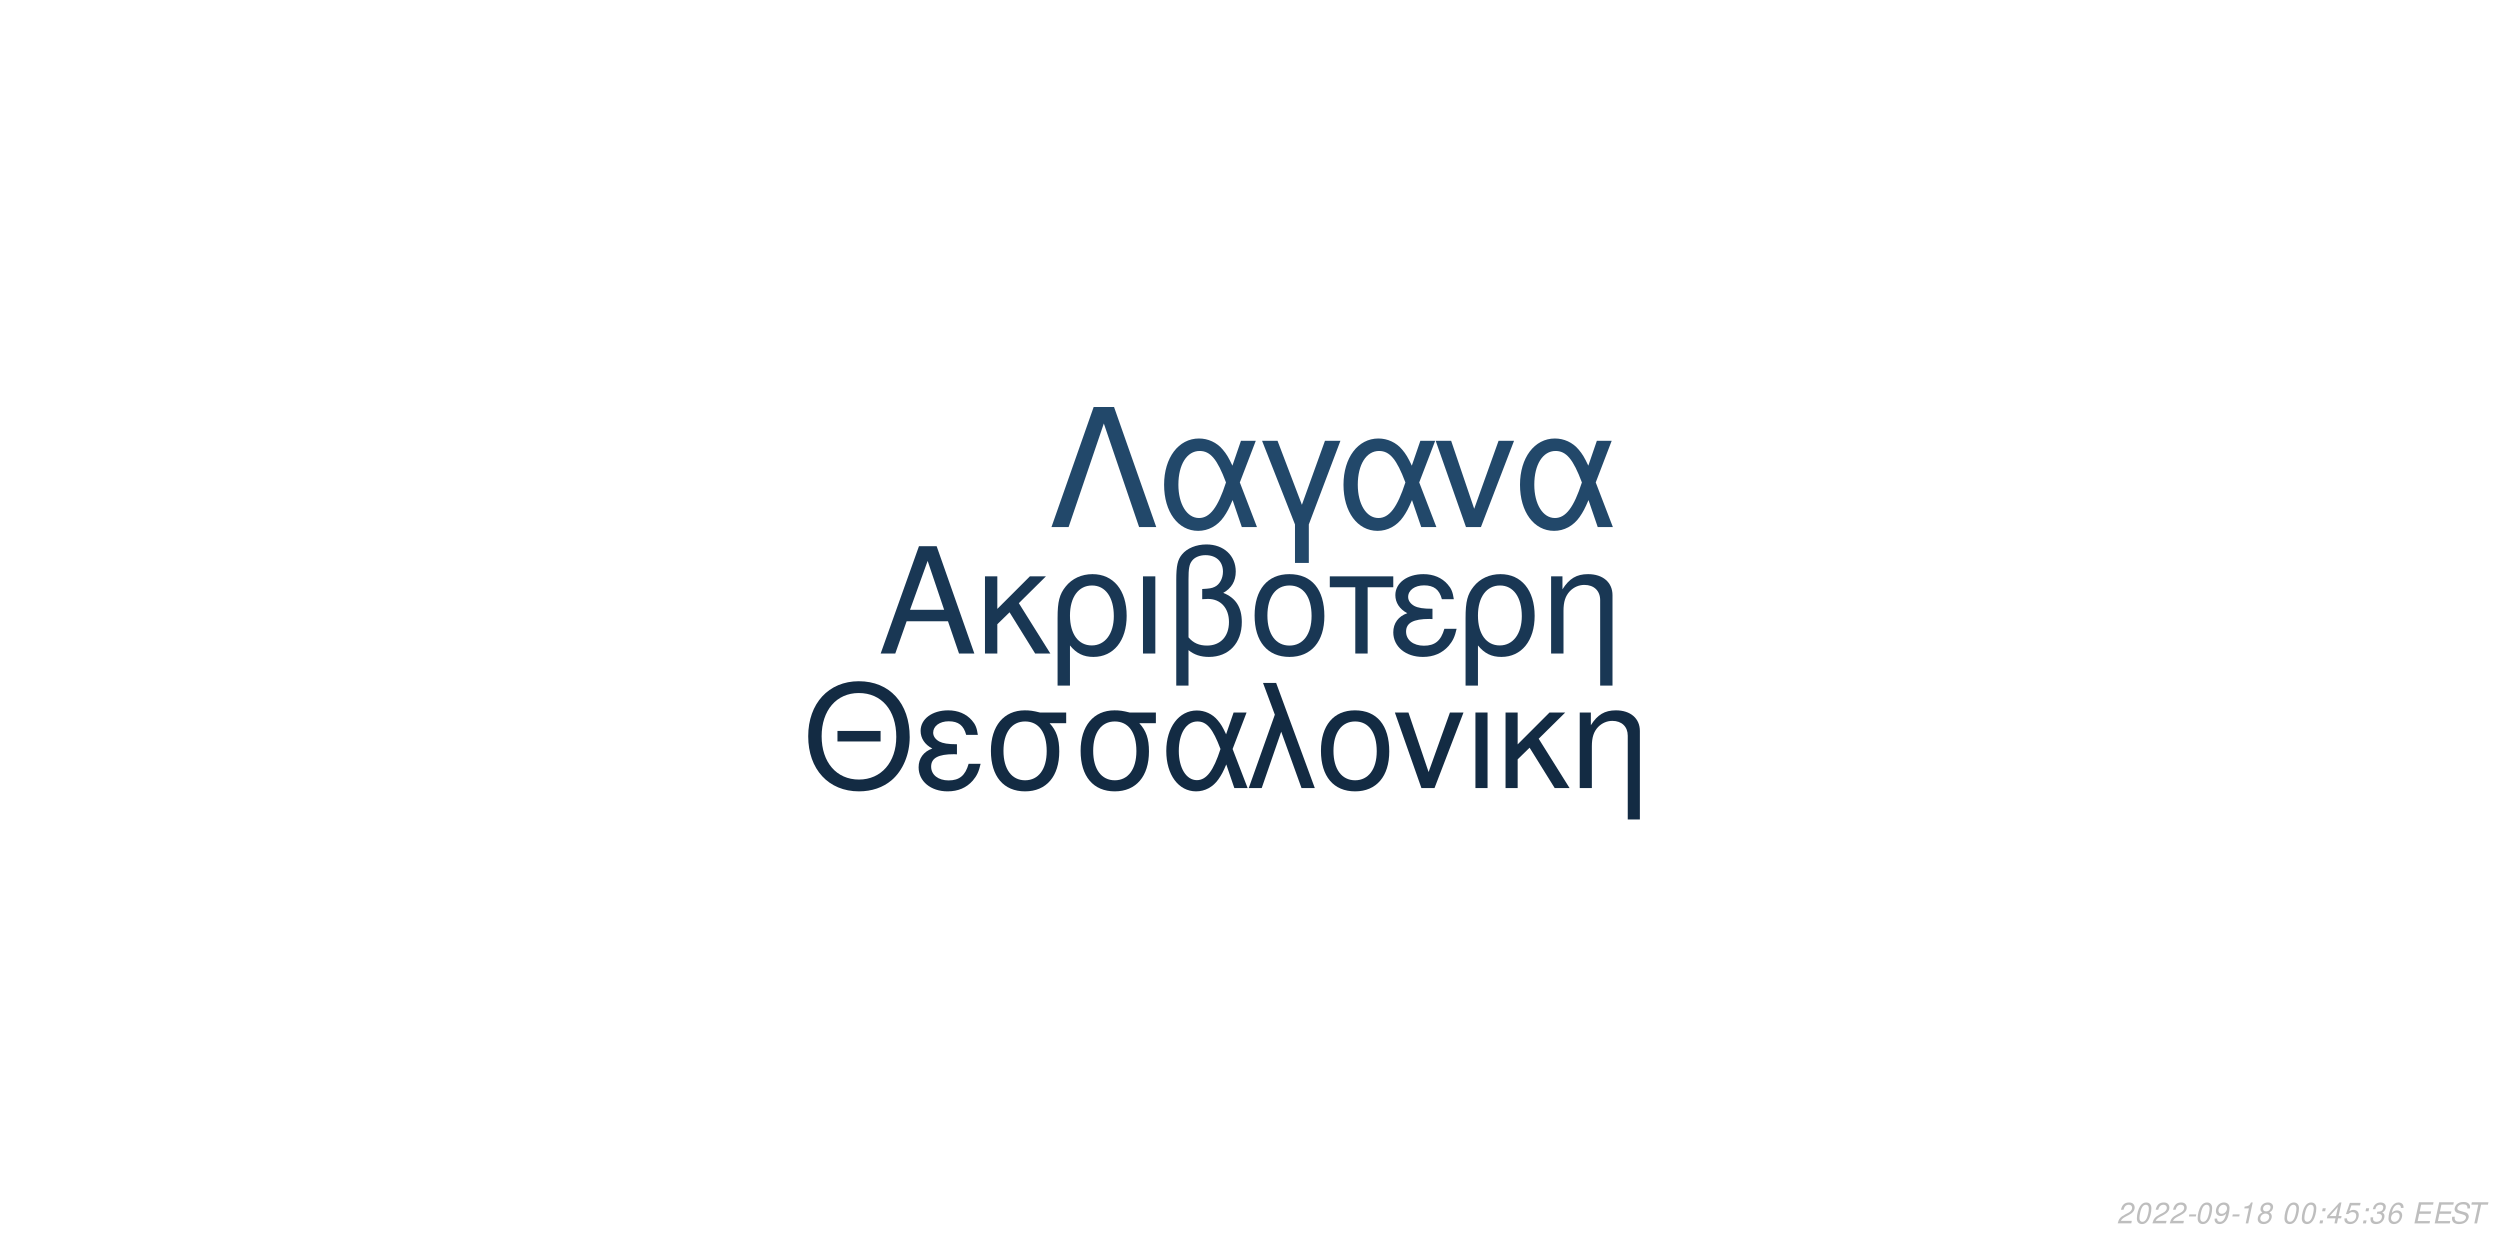
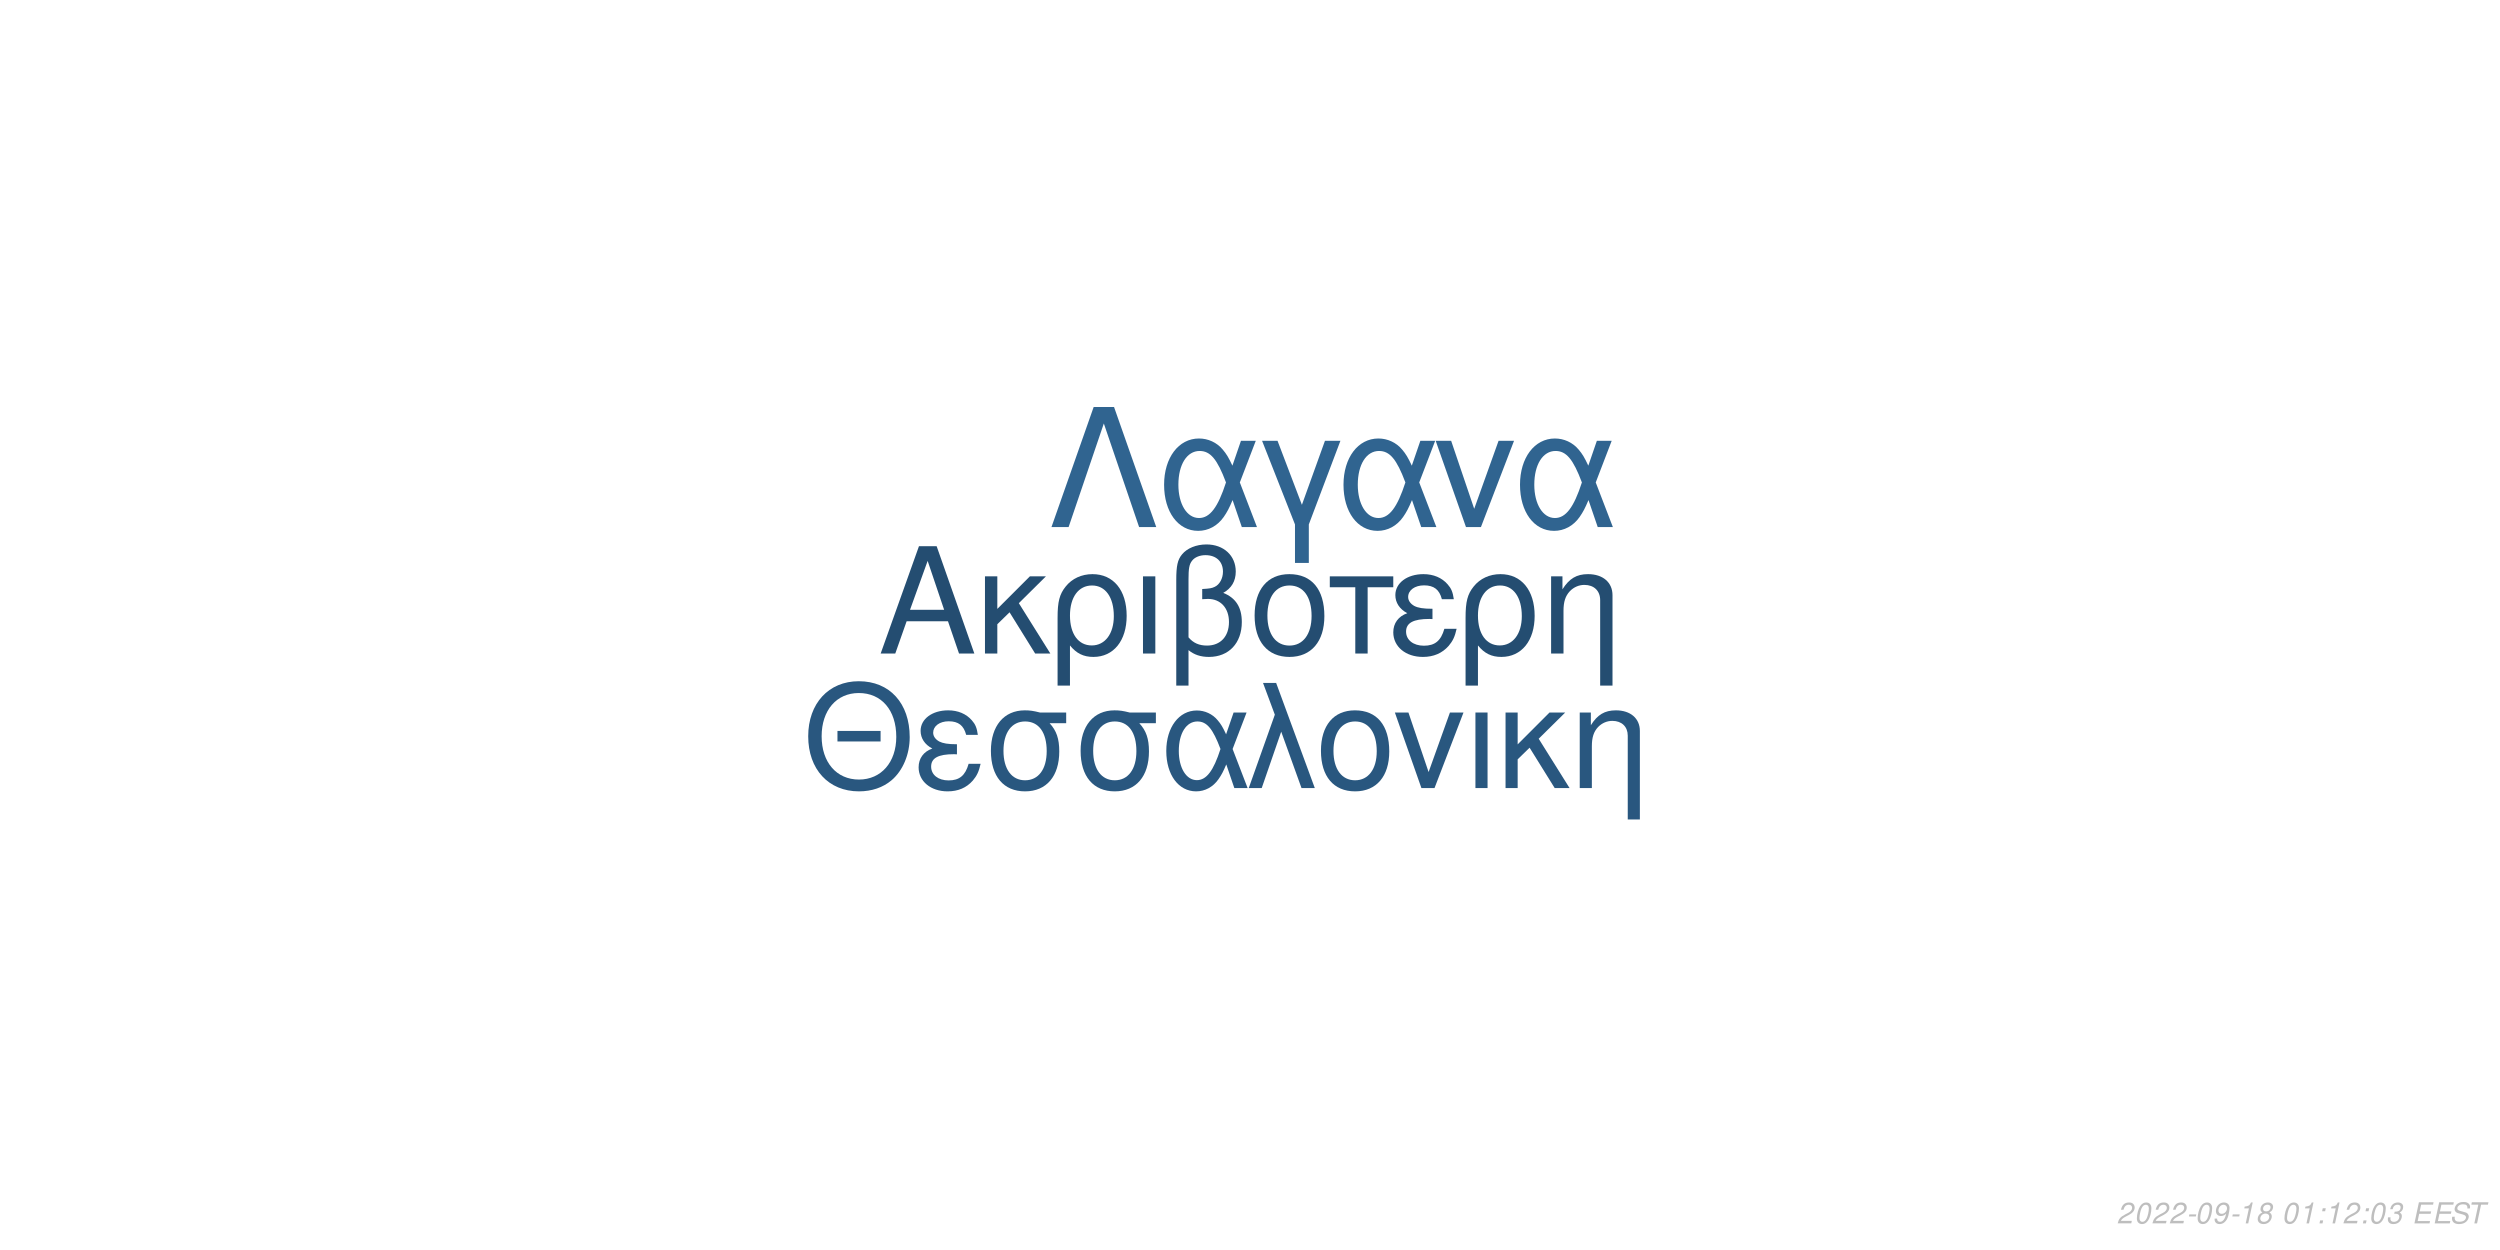
<svg xmlns="http://www.w3.org/2000/svg" xmlns:xlink="http://www.w3.org/1999/xlink" width="864pt" height="432pt" viewBox="0 0 864 432" version="1.1">
  <defs>
    <g>
      <symbol overflow="visible" id="glyph0-0">
        <path style="stroke:none;" d="" />
      </symbol>
      <symbol overflow="visible" id="glyph0-1">
        <path style="stroke:none;" d="M 24.125 -11.141 L 27.938 0 L 33.234 0 L 20.203 -37.094 L 14.094 -37.094 L 0.859 0 L 5.906 0 L 9.828 -11.141 Z M 22.797 -15.109 L 11 -15.109 L 17.094 -32.016 Z M 22.797 -15.109 " />
      </symbol>
      <symbol overflow="visible" id="glyph0-2">
        <path style="stroke:none;" d="M 7.172 -15.422 L 7.172 -26.672 L 2.906 -26.672 L 2.906 0 L 7.172 0 L 7.172 -10.125 L 11.406 -14.25 L 20.25 0 L 25.5 0 L 14.609 -17.406 L 23.969 -26.672 L 18.422 -26.672 Z M 7.172 -15.422 " />
      </symbol>
      <symbol overflow="visible" id="glyph0-3">
        <path style="stroke:none;" d="M 3 11.094 L 7.281 11.094 L 7.281 -2.797 C 9.516 -0.047 11.953 1.172 15.375 1.172 C 22.344 1.172 26.875 -4.422 26.875 -13.031 C 26.875 -21.891 22.297 -27.438 15.062 -27.438 C 11.297 -27.438 7.984 -25.906 5.797 -23.156 C 3.672 -20.516 3 -17.969 3 -12.359 Z M 14.906 -23.516 C 19.547 -23.516 22.438 -19.438 22.438 -12.922 C 22.438 -6.812 19.391 -2.797 14.812 -2.797 C 10.172 -2.797 7.281 -6.766 7.281 -13.125 C 7.281 -19.484 10.234 -23.516 14.906 -23.516 Z M 14.906 -23.516 " />
      </symbol>
      <symbol overflow="visible" id="glyph0-4">
        <path style="stroke:none;" d="M 3.516 0 L 7.781 0 L 7.781 -26.672 L 3.516 -26.672 Z M 3.516 0 " />
      </symbol>
      <symbol overflow="visible" id="glyph0-5">
        <path style="stroke:none;" d="M 4.016 11.094 L 8.25 11.094 L 8.25 -1.172 C 10.172 0.406 12.422 1.172 15.312 1.172 C 22.188 1.172 26.672 -3.609 26.672 -10.891 C 26.672 -15.984 24.578 -19.234 20.25 -20.969 C 23.109 -22.547 24.578 -25.031 24.578 -28.344 C 24.578 -33.844 20.406 -37.703 14.453 -37.703 C 10.938 -37.703 7.734 -36.391 6 -34.25 C 4.484 -32.422 4.016 -30.328 4.016 -25.391 Z M 8.25 -25.656 C 8.25 -29.359 8.5 -30.844 9.469 -32.062 C 10.375 -33.281 12.156 -34 14.094 -34 C 17.812 -34 20.156 -31.812 20.156 -28.297 C 20.156 -25.953 18.984 -23.812 17.297 -23.047 C 16.281 -22.547 15.469 -22.438 12.984 -22.297 L 12.984 -18.781 C 13.734 -18.828 14.344 -18.875 14.969 -18.875 C 19.344 -18.875 22.234 -15.719 22.234 -10.891 C 22.234 -5.906 19.281 -2.75 14.656 -2.75 C 11.953 -2.75 9.922 -3.609 8.25 -5.594 Z M 8.25 -25.656 " />
      </symbol>
      <symbol overflow="visible" id="glyph0-6">
        <path style="stroke:none;" d="M 14.094 -27.438 C 6.562 -27.438 2.094 -22.094 2.094 -13.125 C 2.094 -4.125 6.562 1.172 14.141 1.172 C 21.672 1.172 26.203 -4.172 26.203 -12.922 C 26.203 -22.188 21.828 -27.438 14.094 -27.438 Z M 14.141 -23.516 C 18.938 -23.516 21.781 -19.594 21.781 -12.984 C 21.781 -6.672 18.828 -2.75 14.141 -2.75 C 9.422 -2.75 6.516 -6.672 6.516 -13.125 C 6.516 -19.594 9.422 -23.516 14.141 -23.516 Z M 14.141 -23.516 " />
      </symbol>
      <symbol overflow="visible" id="glyph0-7">
        <path style="stroke:none;" d="M 7.891 0 L 12.156 0 L 12.156 -22.906 L 21.016 -22.906 L 21.016 -26.672 L -0.922 -26.672 L -0.922 -22.906 L 7.891 -22.906 Z M 7.891 0 " />
      </symbol>
      <symbol overflow="visible" id="glyph0-8">
        <path style="stroke:none;" d="M 14.562 -15.469 C 11.344 -15.469 9.562 -15.781 8.297 -16.438 C 6.922 -17.203 6.156 -18.328 6.156 -19.547 C 6.156 -21.891 8.453 -23.562 11.656 -23.562 C 15.062 -23.562 16.953 -22.094 17.812 -18.781 L 21.938 -18.781 C 21.578 -21.266 21.062 -22.5 19.797 -23.922 C 17.812 -26.203 14.906 -27.438 11.453 -27.438 C 5.797 -27.438 1.734 -24.375 1.734 -20.203 C 1.734 -17.609 3.156 -15.375 5.859 -13.938 C 2.797 -12.875 1.016 -10.484 1.016 -7.328 C 1.016 -2.391 5.297 1.172 11.25 1.172 C 14.969 1.172 17.906 -0.109 20.156 -2.641 C 21.578 -4.328 22.297 -5.797 22.906 -8.547 L 18.672 -8.547 C 17.5 -4.422 15.422 -2.703 11.609 -2.703 C 7.938 -2.703 5.438 -4.688 5.438 -7.578 C 5.438 -10.578 7.938 -11.953 13.484 -11.953 C 13.641 -11.953 14.094 -11.953 14.562 -11.906 Z M 14.562 -15.469 " />
      </symbol>
      <symbol overflow="visible" id="glyph0-9">
        <path style="stroke:none;" d="M 3.562 -26.672 L 3.562 0 L 7.844 0 L 7.844 -14.703 C 7.844 -17.906 8.5 -19.891 10.031 -21.531 C 11.406 -22.953 13.188 -23.719 15.062 -23.719 C 18.375 -23.719 20.516 -21.672 20.516 -18.469 L 20.516 11.094 L 24.781 11.094 L 24.781 -20.156 C 24.781 -24.578 21.469 -27.438 16.328 -27.438 C 12.359 -27.438 9.828 -25.906 7.484 -22.188 L 7.484 -26.672 Z M 3.562 -26.672 " />
      </symbol>
      <symbol overflow="visible" id="glyph1-0">
        <path style="stroke:none;" d="" />
      </symbol>
      <symbol overflow="visible" id="glyph1-1">
        <path style="stroke:none;" d="M 26.859 -19.734 L 11.953 -19.734 L 11.953 -16.094 L 26.859 -16.094 Z M 19.328 -36.922 C 8.922 -36.922 1.844 -29.25 1.844 -17.891 C 1.844 -6.484 8.875 1.141 19.391 1.141 C 23.812 1.141 27.703 -0.203 30.641 -2.688 C 34.578 -6.031 36.922 -11.656 36.922 -17.594 C 36.922 -29.297 30 -36.922 19.328 -36.922 Z M 19.328 -32.844 C 27.203 -32.844 32.281 -26.906 32.281 -17.688 C 32.281 -8.922 27.062 -2.938 19.391 -2.938 C 11.609 -2.938 6.484 -8.922 6.484 -17.891 C 6.484 -26.859 11.609 -32.844 19.328 -32.844 Z M 19.328 -32.844 " />
      </symbol>
      <symbol overflow="visible" id="glyph1-2">
        <path style="stroke:none;" d="M 14.25 -15.141 C 11.109 -15.141 9.375 -15.453 8.125 -16.094 C 6.781 -16.844 6.031 -17.938 6.031 -19.141 C 6.031 -21.422 8.266 -23.078 11.406 -23.078 C 14.75 -23.078 16.594 -21.625 17.438 -18.391 L 21.469 -18.391 C 21.125 -20.828 20.625 -22.031 19.391 -23.422 C 17.438 -25.656 14.594 -26.859 11.219 -26.859 C 5.688 -26.859 1.688 -23.875 1.688 -19.781 C 1.688 -17.234 3.094 -15.047 5.734 -13.656 C 2.734 -12.609 1 -10.266 1 -7.172 C 1 -2.344 5.188 1.141 11.016 1.141 C 14.656 1.141 17.547 -0.094 19.734 -2.594 C 21.125 -4.234 21.828 -5.688 22.422 -8.375 L 18.281 -8.375 C 17.141 -4.328 15.094 -2.641 11.359 -2.641 C 7.766 -2.641 5.328 -4.578 5.328 -7.422 C 5.328 -10.359 7.766 -11.703 13.203 -11.703 C 13.359 -11.703 13.797 -11.703 14.25 -11.656 Z M 14.25 -15.141 " />
      </symbol>
      <symbol overflow="visible" id="glyph1-3">
        <path style="stroke:none;" d="M 29 -26.109 L 19.938 -26.109 C 17.594 -26.703 16.438 -26.859 14.703 -26.859 C 7.469 -26.859 2.984 -21.469 2.984 -12.859 C 2.984 -4.031 7.375 1.141 14.797 1.141 C 22.172 1.141 26.609 -4.078 26.609 -12.656 C 26.609 -17.047 25.656 -19.828 23.266 -22.422 L 29 -22.422 Z M 14.797 -23.016 C 19.531 -23.016 22.266 -19.234 22.266 -12.75 C 22.266 -6.531 19.438 -2.688 14.797 -2.688 C 10.172 -2.688 7.328 -6.531 7.328 -12.859 C 7.328 -19.188 10.172 -23.016 14.797 -23.016 Z M 14.797 -23.016 " />
      </symbol>
      <symbol overflow="visible" id="glyph1-4">
        <path style="stroke:none;" d="M 29.344 -26.109 L 24.859 -26.109 L 22.266 -18.578 C 21.125 -21.031 20.484 -22.125 19.328 -23.469 C 17.547 -25.609 14.906 -26.812 12.156 -26.812 C 5.984 -26.812 1.594 -20.984 1.594 -12.812 C 1.594 -4.578 5.828 1.141 11.906 1.141 C 14.953 1.141 17.734 -0.344 19.625 -3.047 C 20.672 -4.531 21.281 -5.688 22.328 -8.172 L 25.109 0 L 29.703 0 L 24.516 -13.5 Z M 20.328 -13.5 C 17.891 -5.922 15.453 -2.734 12.156 -2.734 C 8.516 -2.734 5.922 -6.922 5.922 -12.812 C 5.922 -18.938 8.516 -23.016 12.359 -23.016 C 15.594 -23.016 17.688 -20.531 20.328 -13.5 Z M 20.328 -13.5 " />
      </symbol>
      <symbol overflow="visible" id="glyph1-5">
        <path style="stroke:none;" d="M 1.094 0 L 5.578 0 L 12.312 -19.484 L 19.328 0 L 23.922 0 L 10.562 -36.328 L 6.031 -36.328 L 10.109 -25.359 Z M 1.094 0 " />
      </symbol>
      <symbol overflow="visible" id="glyph1-6">
        <path style="stroke:none;" d="M 13.797 -26.859 C 6.422 -26.859 2.047 -21.625 2.047 -12.859 C 2.047 -4.031 6.422 1.141 13.859 1.141 C 21.234 1.141 25.656 -4.078 25.656 -12.656 C 25.656 -21.719 21.375 -26.859 13.797 -26.859 Z M 13.859 -23.016 C 18.531 -23.016 21.328 -19.188 21.328 -12.703 C 21.328 -6.531 18.438 -2.688 13.859 -2.688 C 9.219 -2.688 6.375 -6.531 6.375 -12.859 C 6.375 -19.188 9.219 -23.016 13.859 -23.016 Z M 13.859 -23.016 " />
      </symbol>
      <symbol overflow="visible" id="glyph1-7">
        <path style="stroke:none;" d="M 14.297 0 L 24.312 -26.109 L 19.625 -26.109 L 12.25 -5.531 L 5.281 -26.109 L 0.594 -26.109 L 9.766 0 Z M 14.297 0 " />
      </symbol>
      <symbol overflow="visible" id="glyph1-8">
        <path style="stroke:none;" d="M 3.438 0 L 7.625 0 L 7.625 -26.109 L 3.438 -26.109 Z M 3.438 0 " />
      </symbol>
      <symbol overflow="visible" id="glyph1-9">
        <path style="stroke:none;" d="M 7.031 -15.094 L 7.031 -26.109 L 2.844 -26.109 L 2.844 0 L 7.031 0 L 7.031 -9.922 L 11.156 -13.953 L 19.828 0 L 24.969 0 L 14.297 -17.047 L 23.469 -26.109 L 18.031 -26.109 Z M 7.031 -15.094 " />
      </symbol>
      <symbol overflow="visible" id="glyph1-10">
        <path style="stroke:none;" d="M 3.484 -26.109 L 3.484 0 L 7.672 0 L 7.672 -14.406 C 7.672 -17.547 8.328 -19.484 9.812 -21.078 C 11.156 -22.469 12.906 -23.219 14.75 -23.219 C 17.984 -23.219 20.078 -21.234 20.078 -18.094 L 20.078 10.859 L 24.266 10.859 L 24.266 -19.734 C 24.266 -24.062 21.031 -26.859 16 -26.859 C 12.109 -26.859 9.609 -25.359 7.328 -21.719 L 7.328 -26.109 Z M 3.484 -26.109 " />
      </symbol>
      <symbol overflow="visible" id="glyph2-0">
        <path style="stroke:none;" d="" />
      </symbol>
      <symbol overflow="visible" id="glyph2-1">
        <path style="stroke:none;" d="M 22.531 -41.484 L 15.484 -41.484 L 0.906 0 L 6.828 0 L 19 -35.797 L 31.188 0 L 37.109 0 Z M 22.531 -41.484 " />
      </symbol>
      <symbol overflow="visible" id="glyph2-2">
        <path style="stroke:none;" d="M 33.516 -29.812 L 28.391 -29.812 L 25.438 -21.219 C 24.125 -24.016 23.391 -25.266 22.078 -26.797 C 20.031 -29.25 17.016 -30.609 13.891 -30.609 C 6.828 -30.609 1.828 -23.953 1.828 -14.625 C 1.828 -5.234 6.656 1.312 13.594 1.312 C 17.078 1.312 20.266 -0.391 22.422 -3.469 C 23.609 -5.172 24.297 -6.484 25.5 -9.328 L 28.688 0 L 33.922 0 L 28 -15.422 Z M 23.219 -15.422 C 20.422 -6.766 17.641 -3.125 13.891 -3.125 C 9.734 -3.125 6.766 -7.906 6.766 -14.625 C 6.766 -21.625 9.734 -26.297 14.109 -26.297 C 17.812 -26.297 20.203 -23.453 23.219 -15.422 Z M 23.219 -15.422 " />
      </symbol>
      <symbol overflow="visible" id="glyph2-3">
        <path style="stroke:none;" d="M 12.062 12.406 L 16.844 12.406 L 16.844 -0.906 L 27.766 -29.812 L 22.422 -29.812 L 14.453 -7.688 L 6.031 -29.812 L 0.688 -29.812 L 12.062 -0.906 Z M 12.062 12.406 " />
      </symbol>
      <symbol overflow="visible" id="glyph2-4">
        <path style="stroke:none;" d="M 16.328 0 L 27.766 -29.812 L 22.422 -29.812 L 14 -6.312 L 6.031 -29.812 L 0.688 -29.812 L 11.156 0 Z M 16.328 0 " />
      </symbol>
      <symbol overflow="visible" id="glyph3-0">
        <path style="stroke:none;" d="" />
      </symbol>
      <symbol overflow="visible" id="glyph3-1">
        <path style="stroke:none;" d="M 5.234 -0.875 L 1.469 -0.875 C 1.641 -1.375 2.203 -1.891 3.109 -2.344 L 4.234 -2.938 C 5.562 -3.625 6.219 -4.469 6.219 -5.484 C 6.219 -5.938 6.062 -6.359 5.797 -6.656 C 5.469 -7.047 4.984 -7.234 4.312 -7.234 C 2.766 -7.234 1.891 -6.453 1.484 -4.734 L 2.375 -4.734 C 2.484 -5.188 2.609 -5.484 2.797 -5.75 C 3.094 -6.203 3.609 -6.453 4.188 -6.453 C 4.891 -6.453 5.344 -6.031 5.344 -5.375 C 5.344 -4.703 4.859 -4.094 4.016 -3.656 L 2.984 -3.125 C 1.234 -2.188 0.797 -1.656 0.344 -0.016 L 5.047 -0.016 Z M 5.234 -0.875 " />
      </symbol>
      <symbol overflow="visible" id="glyph3-2">
        <path style="stroke:none;" d="M 4.203 -7.234 C 3.375 -7.234 2.688 -6.812 2.125 -5.984 C 1.484 -5.047 0.984 -3.188 0.984 -1.734 C 0.984 -1.109 1.172 -0.562 1.484 -0.266 C 1.797 0.047 2.281 0.234 2.766 0.234 C 3.625 0.234 4.281 -0.156 4.859 -1.016 C 5.516 -1.953 6 -3.797 6 -5.266 C 6 -6.5 5.328 -7.234 4.203 -7.234 Z M 4.094 -6.453 C 4.734 -6.453 5.125 -5.984 5.125 -5.156 C 5.125 -4.203 4.781 -2.625 4.406 -1.812 C 3.984 -0.938 3.516 -0.547 2.875 -0.547 C 2.25 -0.547 1.875 -1.031 1.875 -1.828 C 1.875 -2.797 2.203 -4.344 2.594 -5.203 C 2.984 -6.047 3.453 -6.453 4.094 -6.453 Z M 4.094 -6.453 " />
      </symbol>
      <symbol overflow="visible" id="glyph3-3">
        <path style="stroke:none;" d="M 3.516 -3.125 L 1.125 -3.125 L 0.969 -2.406 L 3.359 -2.406 Z M 3.516 -3.125 " />
      </symbol>
      <symbol overflow="visible" id="glyph3-4">
        <path style="stroke:none;" d="M 0.844 -1.656 C 0.844 -1.547 0.844 -1.438 0.844 -1.375 C 0.844 -0.406 1.531 0.234 2.578 0.234 C 3.203 0.234 3.766 0.016 4.297 -0.438 C 4.938 -1 5.312 -1.656 5.594 -2.719 C 5.844 -3.672 6.016 -4.766 6.016 -5.375 C 6.016 -5.844 5.844 -6.328 5.547 -6.656 C 5.203 -7.031 4.703 -7.234 4.062 -7.234 C 2.516 -7.234 1.297 -5.938 1.297 -4.266 C 1.297 -3.203 1.984 -2.547 3.047 -2.547 C 3.484 -2.547 3.953 -2.672 4.281 -2.891 C 4.406 -2.984 4.547 -3.078 4.828 -3.344 C 4.438 -1.484 3.703 -0.547 2.703 -0.547 C 2.109 -0.547 1.719 -0.938 1.719 -1.547 L 1.719 -1.656 Z M 3.953 -6.453 C 4.625 -6.453 5.141 -5.953 5.141 -5.281 C 5.141 -4.188 4.312 -3.312 3.297 -3.312 C 2.594 -3.312 2.172 -3.734 2.172 -4.453 C 2.172 -5.562 2.984 -6.453 3.953 -6.453 Z M 3.953 -6.453 " />
      </symbol>
      <symbol overflow="visible" id="glyph3-5">
        <path style="stroke:none;" d="M 3.703 -5.188 L 2.594 0 L 3.469 0 L 5.016 -7.234 L 4.438 -7.234 C 3.906 -6.156 3.688 -6.016 2.234 -5.812 L 2.109 -5.188 Z M 3.703 -5.188 " />
      </symbol>
      <symbol overflow="visible" id="glyph3-6">
        <path style="stroke:none;" d="M 4.766 -3.797 C 5.078 -3.969 5.234 -4.078 5.438 -4.234 C 5.812 -4.594 6.062 -5.172 6.062 -5.734 C 6.062 -6.625 5.344 -7.234 4.266 -7.234 C 2.812 -7.234 1.703 -6.219 1.703 -4.875 C 1.703 -4.406 1.875 -4.125 2.359 -3.812 C 1.297 -3.312 0.75 -2.516 0.75 -1.469 C 0.75 -0.438 1.547 0.234 2.812 0.234 C 3.656 0.234 4.359 -0.094 4.938 -0.734 C 5.359 -1.234 5.609 -1.859 5.609 -2.438 C 5.609 -3.047 5.312 -3.516 4.766 -3.797 Z M 4.109 -6.453 C 4.797 -6.453 5.188 -6.125 5.188 -5.578 C 5.188 -5.266 5.062 -4.922 4.859 -4.672 C 4.562 -4.312 4.188 -4.156 3.656 -4.156 C 2.984 -4.156 2.594 -4.453 2.594 -4.984 C 2.594 -5.859 3.203 -6.453 4.109 -6.453 Z M 3.453 -3.406 C 4.234 -3.406 4.734 -2.984 4.734 -2.312 C 4.734 -1.312 3.922 -0.547 2.875 -0.547 C 2.125 -0.547 1.625 -0.969 1.625 -1.625 C 1.625 -2.609 2.438 -3.406 3.453 -3.406 Z M 3.453 -3.406 " />
      </symbol>
      <symbol overflow="visible" id="glyph3-7">
        <path style="stroke:none;" d="" />
      </symbol>
      <symbol overflow="visible" id="glyph3-8">
        <path style="stroke:none;" d="M 2.359 -1.031 L 1.312 -1.031 L 1.094 0 L 2.141 0 Z M 3.266 -5.234 L 2.219 -5.234 L 2 -4.203 L 3.047 -4.203 Z M 3.266 -5.234 " />
      </symbol>
      <symbol overflow="visible" id="glyph3-9">
-         <path style="stroke:none;" d="M 3.625 -1.75 L 3.266 0 L 4.141 0 L 4.516 -1.75 L 5.562 -1.75 L 5.734 -2.531 L 4.688 -2.531 L 5.688 -7.234 L 5.016 -7.234 L 0.844 -2.672 L 0.641 -1.75 Z M 3.797 -2.531 L 1.594 -2.531 L 4.469 -5.703 Z M 3.797 -2.531 " />
+         <path style="stroke:none;" d="M 2.922 -3.312 C 3.125 -3.344 3.234 -3.344 3.375 -3.344 C 4.203 -3.344 4.688 -3 4.688 -2.406 C 4.688 -1.312 3.906 -0.547 2.781 -0.547 C 2.047 -0.547 1.594 -0.938 1.594 -1.562 C 1.594 -1.719 1.609 -1.844 1.656 -2.094 L 0.766 -2.094 C 0.734 -1.797 0.719 -1.641 0.719 -1.469 C 0.719 -0.375 1.406 0.234 2.641 0.234 C 3.547 0.234 4.297 -0.078 4.812 -0.656 C 5.266 -1.156 5.562 -1.875 5.562 -2.547 C 5.562 -3.125 5.344 -3.453 4.797 -3.734 C 5.641 -4.234 6.016 -4.844 6.016 -5.734 C 6.016 -6.656 5.312 -7.234 4.203 -7.234 C 3.375 -7.234 2.672 -6.938 2.188 -6.375 C 1.891 -6.031 1.703 -5.641 1.516 -4.906 L 2.391 -4.906 C 2.5 -5.359 2.594 -5.594 2.734 -5.812 C 3.047 -6.234 3.516 -6.453 4.078 -6.453 C 4.734 -6.453 5.141 -6.125 5.141 -5.578 C 5.141 -5.188 5.016 -4.797 4.797 -4.547 C 4.516 -4.234 4 -4.062 3.266 -4.062 L 3.078 -4.062 Z M 2.922 -3.312 " />
      </symbol>
      <symbol overflow="visible" id="glyph3-10">
-         <path style="stroke:none;" d="M 6.297 -7.094 L 2.594 -7.094 L 1.234 -3.234 L 2.047 -3.234 C 2.656 -3.766 2.938 -3.906 3.531 -3.906 C 4.328 -3.906 4.797 -3.453 4.797 -2.688 C 4.797 -1.438 3.969 -0.547 2.828 -0.547 C 2.031 -0.547 1.609 -0.938 1.578 -1.734 L 0.703 -1.734 L 0.703 -1.516 C 0.703 -0.938 0.844 -0.547 1.188 -0.266 C 1.562 0.062 2.078 0.234 2.703 0.234 C 3.656 0.234 4.391 -0.156 4.984 -0.922 C 5.422 -1.5 5.672 -2.234 5.672 -2.953 C 5.672 -4 4.938 -4.672 3.812 -4.672 C 3.328 -4.672 2.906 -4.547 2.406 -4.234 L 3.109 -6.219 L 6.109 -6.219 Z M 6.297 -7.094 " />
+         <path style="stroke:none;" d="M 2.547 -3.312 L 6.5 -3.312 L 6.688 -4.141 L 2.719 -4.141 L 3.219 -6.469 L 7.344 -6.469 L 7.516 -7.297 L 2.453 -7.297 L 0.906 0 L 6.125 0 L 6.297 -0.812 L 2.016 -0.812 Z M 2.547 -3.312 " />
      </symbol>
      <symbol overflow="visible" id="glyph3-11">
-         <path style="stroke:none;" d="M 2.922 -3.312 C 3.125 -3.344 3.234 -3.344 3.375 -3.344 C 4.203 -3.344 4.688 -3 4.688 -2.406 C 4.688 -1.312 3.906 -0.547 2.781 -0.547 C 2.047 -0.547 1.594 -0.938 1.594 -1.562 C 1.594 -1.719 1.609 -1.844 1.656 -2.094 L 0.766 -2.094 C 0.734 -1.797 0.719 -1.641 0.719 -1.469 C 0.719 -0.375 1.406 0.234 2.641 0.234 C 3.547 0.234 4.297 -0.078 4.812 -0.656 C 5.266 -1.156 5.562 -1.875 5.562 -2.547 C 5.562 -3.125 5.344 -3.453 4.797 -3.734 C 5.641 -4.234 6.016 -4.844 6.016 -5.734 C 6.016 -6.656 5.312 -7.234 4.203 -7.234 C 3.375 -7.234 2.672 -6.938 2.188 -6.375 C 1.891 -6.031 1.703 -5.641 1.516 -4.906 L 2.391 -4.906 C 2.5 -5.359 2.594 -5.594 2.734 -5.812 C 3.047 -6.234 3.516 -6.453 4.078 -6.453 C 4.734 -6.453 5.141 -6.125 5.141 -5.578 C 5.141 -5.188 5.016 -4.797 4.797 -4.547 C 4.516 -4.234 4 -4.062 3.266 -4.062 L 3.078 -4.062 Z M 2.922 -3.312 " />
+         <path style="stroke:none;" d="M 7.062 -5.156 C 7.125 -5.438 7.141 -5.562 7.141 -5.703 C 7.141 -6.156 6.938 -6.594 6.594 -6.891 C 6.188 -7.25 5.656 -7.406 4.875 -7.406 C 3.844 -7.406 3.047 -7.125 2.5 -6.562 C 2.094 -6.141 1.781 -5.438 1.781 -4.922 C 1.781 -4.297 2.219 -3.766 2.891 -3.562 L 4.594 -3.094 C 5.406 -2.859 5.734 -2.578 5.734 -2.094 C 5.734 -1.781 5.547 -1.406 5.266 -1.141 C 4.844 -0.766 4.266 -0.578 3.453 -0.578 C 2.328 -0.578 1.812 -0.984 1.812 -1.906 C 1.812 -2.047 1.812 -2.125 1.844 -2.312 L 0.984 -2.312 C 0.906 -2.062 0.891 -1.906 0.891 -1.688 C 0.891 -0.484 1.797 0.234 3.297 0.234 C 4.359 0.234 5.234 -0.062 5.812 -0.609 C 6.344 -1.078 6.688 -1.797 6.688 -2.375 C 6.688 -2.641 6.609 -2.906 6.453 -3.156 C 6.234 -3.5 5.938 -3.703 5.469 -3.828 L 3.75 -4.312 C 2.984 -4.547 2.734 -4.734 2.734 -5.188 C 2.734 -5.547 2.875 -5.844 3.188 -6.109 C 3.547 -6.438 4.031 -6.594 4.703 -6.594 C 5.266 -6.594 5.688 -6.484 5.906 -6.297 C 6.094 -6.125 6.219 -5.797 6.219 -5.516 C 6.219 -5.422 6.203 -5.344 6.188 -5.156 Z M 7.062 -5.156 " />
      </symbol>
      <symbol overflow="visible" id="glyph3-12">
-         <path style="stroke:none;" d="M 6.125 -5.344 L 6.141 -5.625 C 6.141 -6.609 5.453 -7.234 4.391 -7.234 C 3.438 -7.234 2.641 -6.719 2.016 -5.703 C 1.422 -4.781 0.938 -2.953 0.938 -1.688 C 0.938 -0.516 1.688 0.234 2.859 0.234 C 3.703 0.234 4.438 -0.156 5 -0.875 C 5.406 -1.422 5.672 -2.156 5.672 -2.766 C 5.672 -3.812 4.969 -4.5 3.906 -4.5 C 3.234 -4.5 2.672 -4.234 2.094 -3.625 C 2.406 -5.375 3.234 -6.453 4.25 -6.453 C 4.703 -6.453 5.062 -6.234 5.172 -5.844 C 5.203 -5.719 5.234 -5.578 5.25 -5.344 Z M 3.656 -3.734 C 4.344 -3.734 4.797 -3.281 4.797 -2.625 C 4.797 -1.469 3.984 -0.547 2.984 -0.547 C 2.297 -0.547 1.812 -1.047 1.812 -1.766 C 1.812 -2.859 2.625 -3.734 3.656 -3.734 Z M 3.656 -3.734 " />
-       </symbol>
-       <symbol overflow="visible" id="glyph3-13">
-         <path style="stroke:none;" d="M 2.547 -3.312 L 6.5 -3.312 L 6.688 -4.141 L 2.719 -4.141 L 3.219 -6.469 L 7.344 -6.469 L 7.516 -7.297 L 2.453 -7.297 L 0.906 0 L 6.125 0 L 6.297 -0.812 L 2.016 -0.812 Z M 2.547 -3.312 " />
-       </symbol>
-       <symbol overflow="visible" id="glyph3-14">
-         <path style="stroke:none;" d="M 7.062 -5.156 C 7.125 -5.438 7.141 -5.562 7.141 -5.703 C 7.141 -6.156 6.938 -6.594 6.594 -6.891 C 6.188 -7.25 5.656 -7.406 4.875 -7.406 C 3.844 -7.406 3.047 -7.125 2.5 -6.562 C 2.094 -6.141 1.781 -5.438 1.781 -4.922 C 1.781 -4.297 2.219 -3.766 2.891 -3.562 L 4.594 -3.094 C 5.406 -2.859 5.734 -2.578 5.734 -2.094 C 5.734 -1.781 5.547 -1.406 5.266 -1.141 C 4.844 -0.766 4.266 -0.578 3.453 -0.578 C 2.328 -0.578 1.812 -0.984 1.812 -1.906 C 1.812 -2.047 1.812 -2.125 1.844 -2.312 L 0.984 -2.312 C 0.906 -2.062 0.891 -1.906 0.891 -1.688 C 0.891 -0.484 1.797 0.234 3.297 0.234 C 4.359 0.234 5.234 -0.062 5.812 -0.609 C 6.344 -1.078 6.688 -1.797 6.688 -2.375 C 6.688 -2.641 6.609 -2.906 6.453 -3.156 C 6.234 -3.5 5.938 -3.703 5.469 -3.828 L 3.75 -4.312 C 2.984 -4.547 2.734 -4.734 2.734 -5.188 C 2.734 -5.547 2.875 -5.844 3.188 -6.109 C 3.547 -6.438 4.031 -6.594 4.703 -6.594 C 5.266 -6.594 5.688 -6.484 5.906 -6.297 C 6.094 -6.125 6.219 -5.797 6.219 -5.516 C 6.219 -5.422 6.203 -5.344 6.188 -5.156 Z M 7.062 -5.156 " />
-       </symbol>
-       <symbol overflow="visible" id="glyph3-15">
        <path style="stroke:none;" d="M 4.938 -6.469 L 7.312 -6.469 L 7.484 -7.297 L 1.75 -7.297 L 1.578 -6.469 L 3.984 -6.469 L 2.609 0 L 3.547 0 Z M 4.938 -6.469 " />
      </symbol>
    </g>
  </defs>
  <g id="surface1">
    <rect x="0" y="0" width="864" height="432" style="fill:rgb(100%,100%,100%);fill-opacity:1;stroke:none;" />
-     <g style="fill:rgb(9.804%,21.569%,32.941%);fill-opacity:1;">
+     <g style="fill:rgb(14.118%,30.196%,44.314%);fill-opacity:1;">
      <use xlink:href="#glyph0-1" x="303.5" y="225.861" />
      <use xlink:href="#glyph0-2" x="337.5" y="225.861" />
      <use xlink:href="#glyph0-3" x="362.5" y="225.861" />
      <use xlink:href="#glyph0-4" x="391.5" y="225.861" />
      <use xlink:href="#glyph0-5" x="402.5" y="225.861" />
      <use xlink:href="#glyph0-6" x="431.5" y="225.861" />
      <use xlink:href="#glyph0-7" x="460.5" y="225.861" />
      <use xlink:href="#glyph0-8" x="480.5" y="225.861" />
      <use xlink:href="#glyph0-3" x="503.5" y="225.861" />
      <use xlink:href="#glyph0-9" x="532.5" y="225.861" />
    </g>
-     <g style="fill:rgb(7.451%,16.863%,26.275%);fill-opacity:1;">
+     <g style="fill:rgb(16.078%,34.118%,49.804%);fill-opacity:1;">
      <use xlink:href="#glyph1-1" x="277.473" y="272.354" />
      <use xlink:href="#glyph1-2" x="316.473" y="272.354" />
      <use xlink:href="#glyph1-3" x="339.473" y="272.354" />
      <use xlink:href="#glyph1-3" x="370.473" y="272.354" />
      <use xlink:href="#glyph1-4" x="401.473" y="272.354" />
      <use xlink:href="#glyph1-5" x="430.473" y="272.354" />
      <use xlink:href="#glyph1-6" x="454.473" y="272.354" />
      <use xlink:href="#glyph1-7" x="481.473" y="272.354" />
      <use xlink:href="#glyph1-8" x="506.473" y="272.354" />
      <use xlink:href="#glyph1-9" x="517.473" y="272.354" />
      <use xlink:href="#glyph1-10" x="542.473" y="272.354" />
    </g>
-     <g style="fill:rgb(13.333%,28.235%,41.569%);fill-opacity:1;">
+     <g style="fill:rgb(18.824%,39.216%,56.471%);fill-opacity:1;">
      <use xlink:href="#glyph2-1" x="362.484" y="182.152" />
      <use xlink:href="#glyph2-2" x="400.484" y="182.152" />
      <use xlink:href="#glyph2-3" x="435.484" y="182.152" />
      <use xlink:href="#glyph2-2" x="462.484" y="182.152" />
      <use xlink:href="#glyph2-4" x="495.484" y="182.152" />
      <use xlink:href="#glyph2-2" x="523.484" y="182.152" />
    </g>
    <g style="fill:rgb(74.51%,74.51%,74.51%);fill-opacity:1;">
      <use xlink:href="#glyph3-1" x="731.52" y="422.81" />
      <use xlink:href="#glyph3-2" x="737.52" y="422.81" />
      <use xlink:href="#glyph3-1" x="743.52" y="422.81" />
      <use xlink:href="#glyph3-1" x="749.52" y="422.81" />
      <use xlink:href="#glyph3-3" x="755.52" y="422.81" />
      <use xlink:href="#glyph3-2" x="758.52" y="422.81" />
      <use xlink:href="#glyph3-4" x="764.52" y="422.81" />
      <use xlink:href="#glyph3-3" x="770.52" y="422.81" />
      <use xlink:href="#glyph3-5" x="773.52" y="422.81" />
      <use xlink:href="#glyph3-6" x="779.52" y="422.81" />
      <use xlink:href="#glyph3-7" x="785.52" y="422.81" />
      <use xlink:href="#glyph3-2" x="788.52" y="422.81" />
-       <use xlink:href="#glyph3-2" x="794.52" y="422.81" />
+       <use xlink:href="#glyph3-5" x="794.52" y="422.81" />
      <use xlink:href="#glyph3-8" x="800.52" y="422.81" />
-       <use xlink:href="#glyph3-9" x="803.52" y="422.81" />
-       <use xlink:href="#glyph3-10" x="809.52" y="422.81" />
+       <use xlink:href="#glyph3-5" x="803.52" y="422.81" />
+       <use xlink:href="#glyph3-1" x="809.52" y="422.81" />
      <use xlink:href="#glyph3-8" x="815.52" y="422.81" />
-       <use xlink:href="#glyph3-11" x="818.52" y="422.81" />
-       <use xlink:href="#glyph3-12" x="824.52" y="422.81" />
+       <use xlink:href="#glyph3-2" x="818.52" y="422.81" />
+       <use xlink:href="#glyph3-9" x="824.52" y="422.81" />
      <use xlink:href="#glyph3-7" x="830.52" y="422.81" />
-       <use xlink:href="#glyph3-13" x="833.52" y="422.81" />
-       <use xlink:href="#glyph3-13" x="840.52" y="422.81" />
-       <use xlink:href="#glyph3-14" x="846.52" y="422.81" />
-       <use xlink:href="#glyph3-15" x="852.52" y="422.81" />
+       <use xlink:href="#glyph3-10" x="833.52" y="422.81" />
+       <use xlink:href="#glyph3-10" x="840.52" y="422.81" />
+       <use xlink:href="#glyph3-11" x="846.52" y="422.81" />
+       <use xlink:href="#glyph3-12" x="852.52" y="422.81" />
    </g>
  </g>
</svg>
